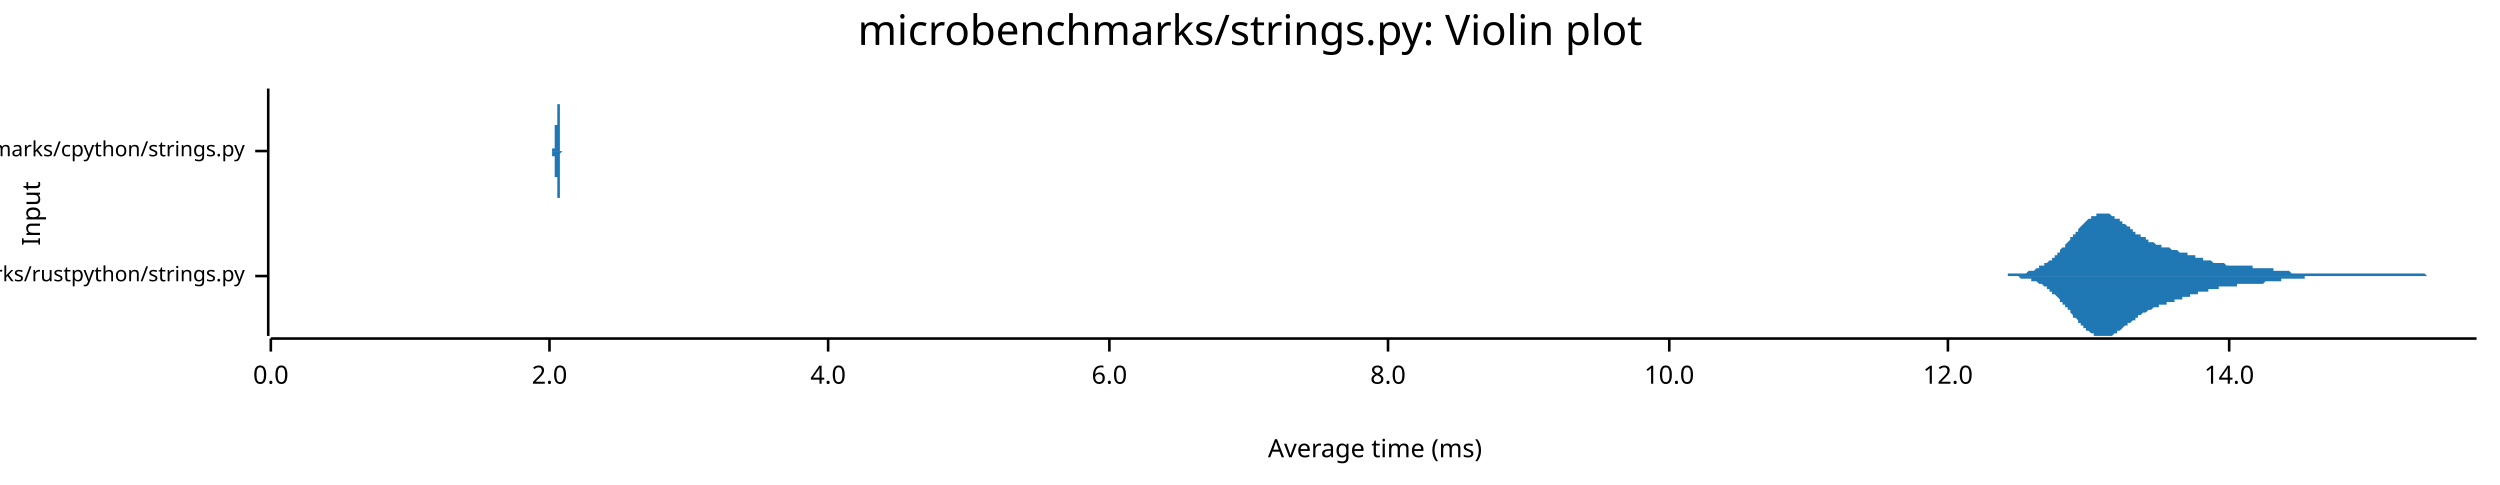
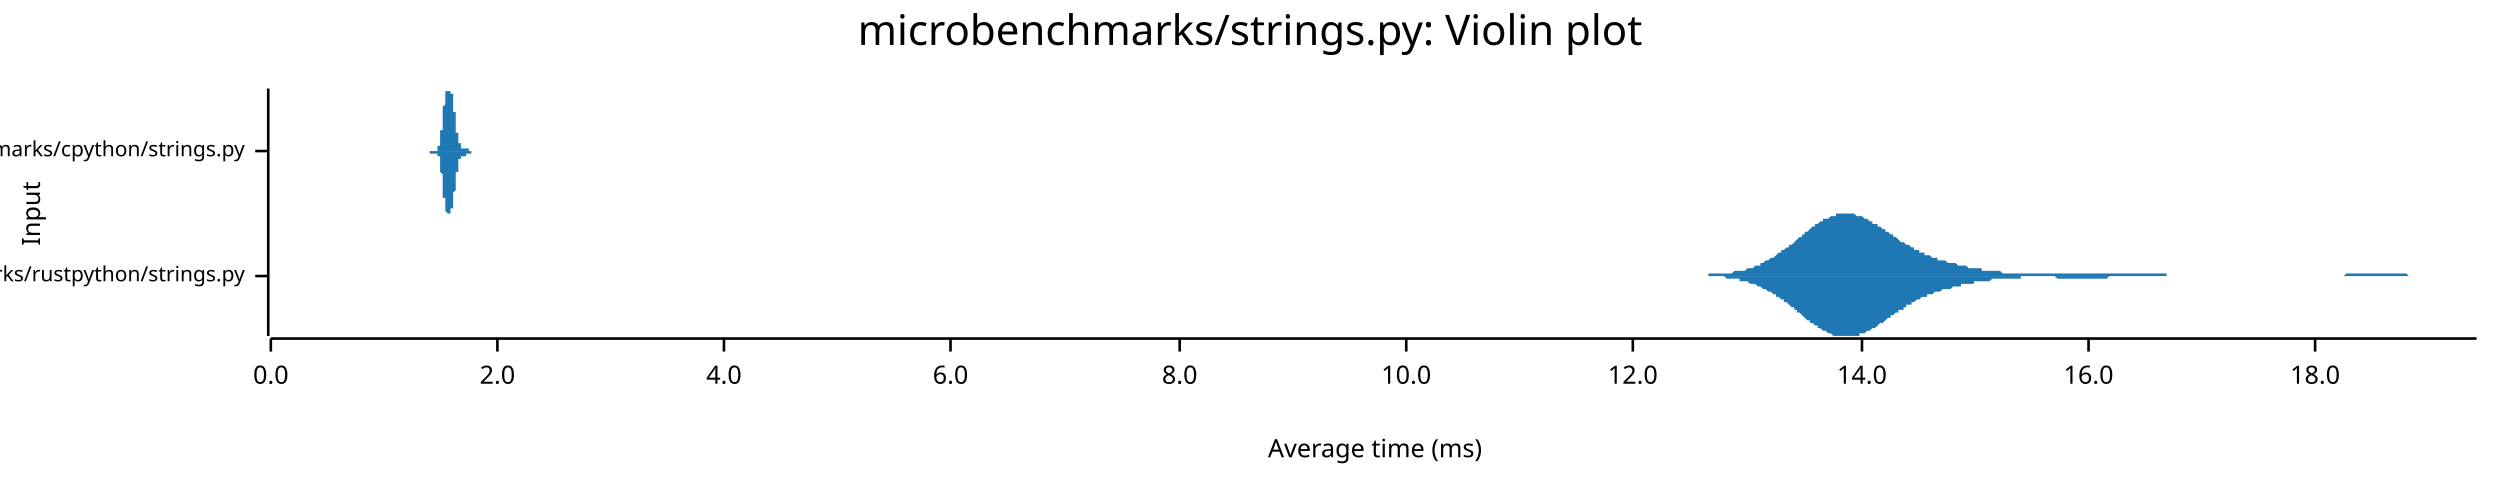
<svg xmlns="http://www.w3.org/2000/svg" width="960" height="186" viewBox="0 0 960 186">
  <text x="480" y="5" dy="0.76em" text-anchor="middle" font-family="sans-serif" font-size="16.129" opacity="1" fill="#000000">
microbenchmarks/strings.py: Violin plot
</text>
  <text x="8" y="82" dy="0.76em" text-anchor="middle" font-family="sans-serif" font-size="9.677" opacity="1" fill="#000000" transform="rotate(270, 8, 82)">
Input
</text>
  <text x="528" y="178" dy="-0.5ex" text-anchor="middle" font-family="sans-serif" font-size="9.677" opacity="1" fill="#000000">
Average time (ms)
</text>
  <polyline fill="none" opacity="1" stroke="#000000" stroke-width="1" points="103,34 103,129 " />
  <text x="94" y="106" dy="0.5ex" text-anchor="end" font-family="sans-serif" font-size="8.065" opacity="1" fill="#000000">
microbenchmarks/rustpython/strings.py
</text>
  <polyline fill="none" opacity="1" stroke="#000000" stroke-width="1" points="98,106 103,106 " />
  <text x="94" y="58" dy="0.5ex" text-anchor="end" font-family="sans-serif" font-size="8.065" opacity="1" fill="#000000">
microbenchmarks/cpython/strings.py
</text>
  <polyline fill="none" opacity="1" stroke="#000000" stroke-width="1" points="98,58 103,58 " />
  <polyline fill="none" opacity="1" stroke="#000000" stroke-width="1" points="104,130 951,130 " />
  <text x="104" y="140" dy="0.76em" text-anchor="middle" font-family="sans-serif" font-size="9.677" opacity="1" fill="#000000">
0.0
</text>
  <polyline fill="none" opacity="1" stroke="#000000" stroke-width="1" points="104,130 104,135 " />
-   <text x="211" y="140" dy="0.76em" text-anchor="middle" font-family="sans-serif" font-size="9.677" opacity="1" fill="#000000">
+   <text x="191" y="140" dy="0.76em" text-anchor="middle" font-family="sans-serif" font-size="9.677" opacity="1" fill="#000000">
2.0
</text>
-   <polyline fill="none" opacity="1" stroke="#000000" stroke-width="1" points="211,130 211,135 " />
-   <text x="318" y="140" dy="0.76em" text-anchor="middle" font-family="sans-serif" font-size="9.677" opacity="1" fill="#000000">
+   <polyline fill="none" opacity="1" stroke="#000000" stroke-width="1" points="191,130 191,135 " />
+   <text x="278" y="140" dy="0.76em" text-anchor="middle" font-family="sans-serif" font-size="9.677" opacity="1" fill="#000000">
4.0
</text>
-   <polyline fill="none" opacity="1" stroke="#000000" stroke-width="1" points="318,130 318,135 " />
-   <text x="426" y="140" dy="0.76em" text-anchor="middle" font-family="sans-serif" font-size="9.677" opacity="1" fill="#000000">
+   <polyline fill="none" opacity="1" stroke="#000000" stroke-width="1" points="278,130 278,135 " />
+   <text x="365" y="140" dy="0.76em" text-anchor="middle" font-family="sans-serif" font-size="9.677" opacity="1" fill="#000000">
6.0
</text>
-   <polyline fill="none" opacity="1" stroke="#000000" stroke-width="1" points="426,130 426,135 " />
-   <text x="533" y="140" dy="0.76em" text-anchor="middle" font-family="sans-serif" font-size="9.677" opacity="1" fill="#000000">
+   <polyline fill="none" opacity="1" stroke="#000000" stroke-width="1" points="365,130 365,135 " />
+   <text x="453" y="140" dy="0.76em" text-anchor="middle" font-family="sans-serif" font-size="9.677" opacity="1" fill="#000000">
8.0
</text>
-   <polyline fill="none" opacity="1" stroke="#000000" stroke-width="1" points="533,130 533,135 " />
-   <text x="641" y="140" dy="0.76em" text-anchor="middle" font-family="sans-serif" font-size="9.677" opacity="1" fill="#000000">
+   <polyline fill="none" opacity="1" stroke="#000000" stroke-width="1" points="453,130 453,135 " />
+   <text x="540" y="140" dy="0.76em" text-anchor="middle" font-family="sans-serif" font-size="9.677" opacity="1" fill="#000000">
10.0
</text>
-   <polyline fill="none" opacity="1" stroke="#000000" stroke-width="1" points="641,130 641,135 " />
-   <text x="748" y="140" dy="0.76em" text-anchor="middle" font-family="sans-serif" font-size="9.677" opacity="1" fill="#000000">
+   <polyline fill="none" opacity="1" stroke="#000000" stroke-width="1" points="540,130 540,135 " />
+   <text x="627" y="140" dy="0.76em" text-anchor="middle" font-family="sans-serif" font-size="9.677" opacity="1" fill="#000000">
12.0
</text>
-   <polyline fill="none" opacity="1" stroke="#000000" stroke-width="1" points="748,130 748,135 " />
-   <text x="856" y="140" dy="0.76em" text-anchor="middle" font-family="sans-serif" font-size="9.677" opacity="1" fill="#000000">
+   <polyline fill="none" opacity="1" stroke="#000000" stroke-width="1" points="627,130 627,135 " />
+   <text x="715" y="140" dy="0.76em" text-anchor="middle" font-family="sans-serif" font-size="9.677" opacity="1" fill="#000000">
14.0
</text>
-   <polyline fill="none" opacity="1" stroke="#000000" stroke-width="1" points="856,130 856,135 " />
-   <polygon opacity="1" fill="#1F78B4" points="760,106 761,106 761,106 761,106 762,106 762,106 762,106 763,106 763,106 764,106 764,106 764,106 765,106 765,106 766,106 766,106 766,106 767,106 767,106 767,106 768,106 768,106 769,106 769,106 769,106 770,106 770,106 770,106 771,106 771,105 772,105 772,105 772,105 773,105 773,105 774,105 774,105 774,105 775,105 775,105 775,105 776,105 776,105 777,105 777,105 777,105 778,105 778,105 779,104 779,104 779,104 780,104 780,104 780,104 781,104 781,104 782,103 782,103 782,103 783,103 783,103 783,102 784,102 784,102 785,102 785,102 785,101 786,101 786,101 787,100 787,100 787,100 788,100 788,99 788,99 789,99 789,98 790,98 790,97 790,97 791,97 791,96 791,96 792,95 792,95 793,95 793,94 793,94 794,93 794,93 795,92 795,92 795,91 796,91 796,90 796,90 797,90 797,89 798,89 798,88 798,88 799,87 799,87 799,87 800,86 800,86 801,85 801,85 801,85 802,84 802,84 803,84 803,84 803,83 804,83 804,83 804,83 805,83 805,82 806,82 806,82 806,82 807,82 807,82 807,82 808,82 808,82 809,82 809,82 809,82 810,82 810,82 811,83 811,83 811,83 812,83 812,83 812,84 813,84 813,84 814,84 814,85 814,85 815,85 815,85 815,86 816,86 816,86 817,87 817,87 817,87 818,87 818,88 819,88 819,88 819,89 820,89 820,89 820,90 821,90 821,90 822,90 822,91 822,91 823,91 823,91 824,91 824,92 824,92 825,92 825,92 825,93 826,93 826,93 827,93 827,93 827,93 828,94 828,94 828,94 829,94 829,94 830,94 830,94 830,95 831,95 831,95 832,95 832,95 832,95 833,95 833,95 833,95 834,96 834,96 835,96 835,96 835,96 836,96 836,96 836,96 837,97 837,97 838,97 838,97 838,97 839,97 839,97 840,97 840,98 840,98 841,98 841,98 841,98 842,98 842,98 843,98 843,99 843,99 844,99 844,99 844,99 845,99 845,99 846,99 846,100 846,100 847,100 847,100 848,100 848,100 848,100 849,100 849,100 849,100 850,101 850,101 851,101 851,101 851,101 852,101 852,101 852,101 853,101 853,101 854,101 854,101 854,101 855,102 855,102 856,102 856,102 856,102 857,102 857,102 857,102 858,102 858,102 859,102 859,102 859,102 860,102 860,102 860,102 861,102 861,102 862,102 862,102 862,102 863,102 863,102 864,102 864,102 864,102 865,102 865,102 865,103 866,103 866,103 867,103 867,103 867,103 868,103 868,103 869,103 869,103 869,103 870,103 870,103 870,103 871,103 871,103 872,103 872,103 872,103 873,103 873,104 873,104 874,104 874,104 875,104 875,104 875,104 876,104 876,104 877,104 877,104 877,104 878,104 878,104 878,104 879,104 879,104 880,105 880,105 880,105 881,105 881,105 881,105 882,105 882,105 883,105 883,105 883,105 884,105 884,105 885,105 885,105 885,105 886,105 886,105 886,105 887,105 887,105 888,105 888,105 888,105 889,105 889,105 889,105 890,105 890,105 891,105 891,105 891,105 892,105 892,105 893,105 893,105 893,105 894,105 894,105 894,105 895,105 895,105 896,105 896,105 896,105 897,105 897,105 897,105 898,105 898,105 899,105 899,105 899,105 900,105 900,105 901,105 901,105 901,105 902,105 902,105 902,105 903,105 903,105 904,105 904,105 904,105 905,105 905,105 905,105 906,105 906,105 907,105 907,105 907,105 908,105 908,105 909,105 909,105 909,105 910,105 910,105 910,105 911,105 911,105 912,105 912,105 912,105 913,105 913,105 914,105 914,105 914,105 915,105 915,105 915,105 916,105 916,105 917,105 917,105 917,105 918,105 918,105 918,105 919,105 919,105 920,105 920,105 920,105 921,105 921,105 922,105 922,105 922,105 923,105 923,105 923,105 924,105 924,105 925,105 925,105 925,105 926,105 926,105 926,105 927,105 927,105 928,105 928,105 928,105 929,105 929,105 930,105 930,105 930,105 931,105 931,105 931,105 932,106 932,106 933,106 933,106 933,106 934,106 934,106 934,106 935,106 935,106 936,106 936,106 936,106 937,106 937,106 938,106 938,106 938,106 939,106 939,106 939,106 940,106 940,106 941,106 941,106 941,106 942,106 942,106 942,106 943,106 943,106 944,106 944,106 944,106 945,106 945,106 946,106 946,106 946,106 947,106 947,106 947,106 948,106 948,106 949,106 949,106 949,106 950,106 950,106 951,106 951,106 760,106 " />
-   <polygon opacity="1" fill="#1F78B4" points="760,106 761,106 761,106 761,106 762,106 762,106 762,106 763,106 763,106 764,106 764,106 764,106 765,106 765,106 766,106 766,106 766,106 767,106 767,106 767,106 768,106 768,106 769,106 769,106 769,106 770,106 770,106 770,106 771,106 771,106 772,106 772,106 772,106 773,106 773,106 774,106 774,106 774,106 775,106 775,106 775,106 776,107 776,107 777,107 777,107 777,107 778,107 778,107 779,107 779,107 779,107 780,107 780,108 780,108 781,108 781,108 782,108 782,108 782,108 783,109 783,109 783,109 784,109 784,109 785,110 785,110 785,110 786,110 786,111 787,111 787,111 787,112 788,112 788,112 788,113 789,113 789,113 790,114 790,114 790,114 791,115 791,115 791,116 792,116 792,117 793,117 793,117 793,118 794,118 794,119 795,119 795,120 795,120 796,121 796,121 796,122 797,122 797,122 798,123 798,123 798,124 799,124 799,125 799,125 800,125 800,126 801,126 801,126 801,127 802,127 802,127 803,128 803,128 803,128 804,128 804,129 804,129 805,129 805,129 806,129 806,129 806,129 807,129 807,129 807,129 808,129 808,129 809,129 809,129 809,129 810,129 810,129 811,129 811,129 811,129 812,128 812,128 812,128 813,128 813,127 814,127 814,127 814,127 815,126 815,126 815,126 816,125 816,125 817,125 817,125 817,124 818,124 818,124 819,123 819,123 819,123 820,123 820,122 820,122 821,122 821,121 822,121 822,121 822,121 823,120 823,120 824,120 824,120 824,120 825,119 825,119 825,119 826,119 826,119 827,118 827,118 827,118 828,118 828,118 828,118 829,118 829,117 830,117 830,117 830,117 831,117 831,117 832,117 832,116 832,116 833,116 833,116 833,116 834,116 834,116 835,116 835,116 835,115 836,115 836,115 836,115 837,115 837,115 838,115 838,115 838,114 839,114 839,114 840,114 840,114 840,114 841,114 841,114 841,113 842,113 842,113 843,113 843,113 843,113 844,113 844,113 844,112 845,112 845,112 846,112 846,112 846,112 847,112 847,112 848,112 848,111 848,111 849,111 849,111 849,111 850,111 850,111 851,111 851,111 851,111 852,111 852,110 852,110 853,110 853,110 854,110 854,110 854,110 855,110 855,110 856,110 856,110 856,110 857,110 857,110 857,110 858,110 858,110 859,110 859,110 859,109 860,109 860,109 860,109 861,109 861,109 862,109 862,109 862,109 863,109 863,109 864,109 864,109 864,109 865,109 865,109 865,109 866,109 866,109 867,109 867,109 867,109 868,109 868,109 869,109 869,109 869,109 870,108 870,108 870,108 871,108 871,108 872,108 872,108 872,108 873,108 873,108 873,108 874,108 874,108 875,108 875,108 875,108 876,108 876,107 877,107 877,107 877,107 878,107 878,107 878,107 879,107 879,107 880,107 880,107 880,107 881,107 881,107 881,107 882,107 882,107 883,107 883,107 883,107 884,107 884,107 885,107 885,107 885,106 886,106 886,106 886,106 887,106 887,106 888,106 888,106 888,106 889,106 889,106 889,106 890,106 890,106 891,106 891,106 891,106 892,106 892,106 893,106 893,106 893,106 894,106 894,106 894,106 895,106 895,106 896,106 896,106 896,106 897,106 897,106 897,106 898,106 898,106 899,106 899,106 899,106 900,106 900,106 901,106 901,106 901,106 902,106 902,106 902,106 903,106 903,106 904,106 904,106 904,106 905,106 905,106 905,106 906,106 906,106 907,106 907,106 907,106 908,106 908,106 909,106 909,106 909,106 910,106 910,106 910,106 911,106 911,106 912,106 912,106 912,106 913,106 913,106 914,106 914,106 914,106 915,106 915,106 915,106 916,106 916,106 917,106 917,106 917,106 918,106 918,106 918,106 919,106 919,106 920,106 920,106 920,106 921,106 921,106 922,106 922,106 922,106 923,106 923,106 923,106 924,106 924,106 925,106 925,106 925,106 926,106 926,106 926,106 927,106 927,106 928,106 928,106 928,106 929,106 929,106 930,106 930,106 930,106 931,106 931,106 931,106 932,106 932,106 933,106 933,106 933,106 934,106 934,106 934,106 935,106 935,106 936,106 936,106 936,106 937,106 937,106 938,106 938,106 938,106 939,106 939,106 939,106 940,106 940,106 941,106 941,106 941,106 942,106 942,106 942,106 943,106 943,106 944,106 944,106 944,106 945,106 945,106 946,106 946,106 946,106 947,106 947,106 947,106 948,106 948,106 949,106 949,106 949,106 950,106 950,106 951,106 951,106 760,106 " />
-   <polygon opacity="1" fill="#1F78B4" points="212,58 212,58 212,58 212,58 212,58 212,58 212,58 212,58 212,58 212,58 212,58 212,58 212,58 212,58 212,58 212,58 212,58 212,58 212,58 212,58 212,58 212,58 212,58 212,58 212,58 212,58 212,58 212,58 212,58 212,58 212,58 212,58 212,58 212,58 212,58 212,58 212,58 212,58 212,58 212,58 212,58 212,58 212,58 212,58 212,58 212,58 212,58 212,58 212,58 212,58 212,58 212,58 212,58 212,58 212,58 212,58 212,58 212,58 212,58 212,58 212,58 212,58 212,58 212,57 212,57 212,57 212,57 212,57 212,57 212,57 212,57 212,57 212,57 212,57 212,57 212,57 212,57 212,57 212,57 212,57 212,57 212,57 212,57 212,57 212,57 212,57 213,57 213,57 213,57 213,57 213,57 213,57 213,57 213,57 213,57 213,57 213,57 213,57 213,57 213,57 213,57 213,57 213,57 213,57 213,57 213,57 213,57 213,57 213,57 213,57 213,57 213,57 213,57 213,57 213,57 213,57 213,57 213,57 213,57 213,57 213,57 213,57 213,57 213,57 213,57 213,57 213,57 213,57 213,57 213,57 213,57 213,57 213,57 213,57 213,57 213,57 213,57 213,57 213,57 213,57 213,57 213,57 213,57 213,57 213,57 213,57 213,57 213,57 213,57 213,57 213,56 213,56 213,56 213,56 213,56 213,56 213,56 213,56 213,56 213,56 213,56 213,56 213,56 213,56 213,56 213,56 213,56 213,56 213,55 213,55 213,55 213,55 213,55 213,55 213,55 213,55 213,55 213,55 213,54 213,54 213,54 213,54 213,54 213,54 213,54 213,53 213,53 213,53 213,53 213,53 213,53 213,52 213,52 213,52 213,52 213,52 213,52 213,51 213,51 213,51 213,51 213,50 213,50 213,50 213,50 213,50 213,49 213,49 213,49 213,49 213,48 214,48 214,48 214,48 214,48 214,47 214,47 214,47 214,47 214,46 214,46 214,46 214,46 214,46 214,45 214,45 214,45 214,45 214,44 214,44 214,44 214,44 214,44 214,43 214,43 214,43 214,43 214,42 214,42 214,42 214,42 214,42 214,41 214,41 214,41 214,41 214,41 214,40 214,40 214,40 214,40 214,40 214,39 214,39 214,39 214,39 214,39 214,38 214,38 214,38 214,38 214,38 214,38 214,37 214,37 214,37 214,37 214,37 214,37 214,36 214,36 214,36 214,36 214,36 214,36 214,36 214,35 214,35 214,35 214,35 214,35 214,35 214,35 214,35 214,35 214,35 214,35 214,35 214,35 214,35 214,35 214,35 214,35 214,34 214,34 214,35 214,35 214,35 214,35 214,35 214,35 214,35 214,35 214,35 214,35 214,35 214,35 214,35 214,35 214,35 214,35 214,36 214,36 214,36 214,36 214,36 214,36 214,36 214,37 214,37 214,37 214,37 214,37 214,37 214,38 214,38 214,38 214,38 214,39 214,39 214,39 214,39 214,40 214,40 214,40 215,40 215,41 215,41 215,41 215,42 215,42 215,42 215,43 215,43 215,43 215,43 215,44 215,44 215,44 215,45 215,45 215,45 215,46 215,46 215,46 215,47 215,47 215,47 215,47 215,48 215,48 215,48 215,49 215,49 215,49 215,49 215,50 215,50 215,50 215,50 215,51 215,51 215,51 215,51 215,51 215,52 215,52 215,52 215,52 215,52 215,52 215,53 215,53 215,53 215,53 215,53 215,53 215,54 215,54 215,54 215,54 215,54 215,54 215,54 215,54 215,55 215,55 215,55 215,55 215,55 215,55 215,55 215,55 215,55 215,55 215,56 215,56 215,56 215,56 215,56 215,56 215,56 215,56 215,56 215,56 215,56 215,56 215,56 215,57 215,57 215,57 215,57 215,57 215,57 215,57 215,57 215,57 215,57 215,57 215,57 215,57 215,57 215,57 215,57 215,57 215,57 215,57 215,57 215,57 215,58 215,58 215,58 215,58 215,58 215,58 215,58 215,58 215,58 215,58 215,58 215,58 215,58 215,58 215,58 215,58 215,58 215,58 215,58 215,58 216,58 216,58 216,58 216,58 216,58 216,58 216,58 216,58 216,58 216,58 216,58 216,58 216,58 216,58 216,58 216,58 216,58 216,58 216,58 216,58 216,58 216,58 216,58 216,58 216,58 216,58 216,58 216,58 216,58 216,58 216,58 216,58 216,58 216,58 216,58 216,58 216,58 216,58 216,58 216,58 216,58 216,58 212,58 " />
-   <polygon opacity="1" fill="#1F78B4" points="212,58 212,58 212,58 212,58 212,58 212,58 212,58 212,58 212,58 212,58 212,58 212,58 212,58 212,58 212,58 212,58 212,58 212,58 212,58 212,58 212,58 212,58 212,58 212,58 212,58 212,58 212,58 212,58 212,58 212,58 212,58 212,58 212,58 212,58 212,58 212,58 212,58 212,58 212,58 212,58 212,58 212,59 212,59 212,59 212,59 212,59 212,59 212,59 212,59 212,59 212,59 212,59 212,59 212,59 212,59 212,59 212,59 212,59 212,59 212,59 212,59 212,59 212,59 212,59 212,59 212,59 212,59 212,59 212,59 212,59 212,59 212,59 212,59 212,59 212,59 212,59 212,59 212,59 212,59 212,59 212,59 212,59 212,60 212,60 212,60 212,60 213,60 213,60 213,60 213,60 213,60 213,60 213,60 213,60 213,60 213,60 213,60 213,60 213,60 213,60 213,60 213,60 213,60 213,60 213,60 213,60 213,60 213,60 213,60 213,60 213,60 213,60 213,60 213,60 213,60 213,60 213,60 213,60 213,60 213,60 213,60 213,60 213,60 213,60 213,60 213,60 213,60 213,60 213,60 213,60 213,60 213,60 213,60 213,60 213,60 213,60 213,60 213,60 213,60 213,60 213,60 213,60 213,60 213,60 213,60 213,60 213,60 213,60 213,60 213,60 213,60 213,60 213,60 213,60 213,60 213,60 213,60 213,60 213,60 213,60 213,60 213,61 213,61 213,61 213,61 213,61 213,61 213,61 213,61 213,61 213,61 213,61 213,61 213,61 213,62 213,62 213,62 213,62 213,62 213,62 213,62 213,62 213,63 213,63 213,63 213,63 213,63 213,63 213,64 213,64 213,64 213,64 213,64 213,64 213,65 213,65 213,65 213,65 213,65 213,66 213,66 213,66 213,66 213,66 213,67 213,67 213,67 213,67 213,68 213,68 213,68 214,68 214,68 214,69 214,69 214,69 214,69 214,70 214,70 214,70 214,70 214,71 214,71 214,71 214,71 214,71 214,72 214,72 214,72 214,72 214,73 214,73 214,73 214,73 214,73 214,74 214,74 214,74 214,74 214,74 214,75 214,75 214,75 214,75 214,75 214,76 214,76 214,76 214,76 214,76 214,77 214,77 214,77 214,77 214,77 214,78 214,78 214,78 214,78 214,78 214,79 214,79 214,79 214,79 214,79 214,79 214,80 214,80 214,80 214,80 214,80 214,80 214,81 214,81 214,81 214,81 214,81 214,81 214,81 214,81 214,81 214,81 214,82 214,82 214,82 214,82 214,82 214,82 214,82 214,82 214,82 214,82 214,82 214,82 214,82 214,82 214,82 214,82 214,82 214,82 214,82 214,82 214,82 214,82 214,82 214,82 214,81 214,81 214,81 214,81 214,81 214,81 214,81 214,81 214,81 214,80 214,80 214,80 214,80 214,80 214,80 214,79 214,79 214,79 214,79 214,79 214,78 214,78 214,78 214,78 214,77 214,77 214,77 214,77 214,76 215,76 215,76 215,75 215,75 215,75 215,75 215,74 215,74 215,74 215,73 215,73 215,73 215,72 215,72 215,72 215,71 215,71 215,71 215,71 215,70 215,70 215,70 215,69 215,69 215,69 215,69 215,68 215,68 215,68 215,67 215,67 215,67 215,67 215,66 215,66 215,66 215,66 215,66 215,65 215,65 215,65 215,65 215,65 215,64 215,64 215,64 215,64 215,64 215,64 215,63 215,63 215,63 215,63 215,63 215,63 215,63 215,62 215,62 215,62 215,62 215,62 215,62 215,62 215,62 215,61 215,61 215,61 215,61 215,61 215,61 215,61 215,61 215,61 215,61 215,61 215,61 215,60 215,60 215,60 215,60 215,60 215,60 215,60 215,60 215,60 215,60 215,60 215,60 215,60 215,60 215,60 215,60 215,59 215,59 215,59 215,59 215,59 215,59 215,59 215,59 215,59 215,59 215,59 215,59 215,59 215,59 215,59 215,59 215,59 215,59 215,59 215,59 215,59 215,59 215,59 215,59 215,59 215,59 215,59 215,59 215,59 215,59 215,59 215,59 216,58 216,58 216,58 216,58 216,58 216,58 216,58 216,58 216,58 216,58 216,58 216,58 216,58 216,58 216,58 216,58 216,58 216,58 216,58 216,58 216,58 216,58 216,58 216,58 216,58 216,58 216,58 216,58 216,58 216,58 216,58 216,58 216,58 216,58 216,58 216,58 216,58 216,58 216,58 216,58 216,58 216,58 212,58 " />
+   <polyline fill="none" opacity="1" stroke="#000000" stroke-width="1" points="715,130 715,135 " />
+   <text x="802" y="140" dy="0.76em" text-anchor="middle" font-family="sans-serif" font-size="9.677" opacity="1" fill="#000000">
+ 16.0
+ </text>
+   <polyline fill="none" opacity="1" stroke="#000000" stroke-width="1" points="802,130 802,135 " />
+   <text x="889" y="140" dy="0.76em" text-anchor="middle" font-family="sans-serif" font-size="9.677" opacity="1" fill="#000000">
+ 18.0
+ </text>
+   <polyline fill="none" opacity="1" stroke="#000000" stroke-width="1" points="889,130 889,135 " />
+   <polygon opacity="1" fill="#1F78B4" points="642,106 643,106 643,106 644,106 645,106 645,106 646,106 647,106 647,106 648,106 648,106 649,106 650,106 650,106 651,106 651,106 652,106 653,106 653,106 654,106 655,106 655,106 656,106 656,105 657,105 658,105 658,105 659,105 659,105 660,105 661,105 661,105 662,105 663,105 663,105 664,105 664,105 665,105 666,104 666,104 667,104 668,104 668,104 669,104 669,104 670,104 671,103 671,103 672,103 672,103 673,103 674,102 674,102 675,102 676,102 676,101 677,101 677,101 678,100 679,100 679,100 680,99 681,99 681,99 682,98 682,98 683,97 684,97 684,96 685,96 685,96 686,95 687,95 687,94 688,94 689,93 689,93 690,92 690,92 691,91 692,91 692,90 693,90 693,89 694,89 695,88 695,88 696,87 697,87 697,86 698,86 698,86 699,85 700,85 700,84 701,84 702,84 702,84 703,83 703,83 704,83 705,83 705,82 706,82 706,82 707,82 708,82 708,82 709,82 710,82 710,82 711,82 711,82 712,82 713,83 713,83 714,83 714,83 715,83 716,84 716,84 717,84 718,85 718,85 719,85 719,86 720,86 721,86 721,87 722,87 723,88 723,88 724,88 724,89 725,89 726,90 726,90 727,90 727,91 728,91 729,92 729,92 730,93 731,93 731,93 732,94 732,94 733,94 734,95 734,95 735,95 735,96 736,96 737,96 737,97 738,97 739,97 739,98 740,98 740,98 741,98 742,99 742,99 743,99 744,99 744,100 745,100 745,100 746,100 747,100 747,100 748,101 748,101 749,101 750,101 750,101 751,101 752,102 752,102 753,102 753,102 754,102 755,102 755,102 756,103 756,103 757,103 758,103 758,103 759,103 760,103 760,103 761,103 761,104 762,104 763,104 763,104 764,104 765,104 765,104 766,104 766,104 767,104 768,104 768,104 769,105 769,105 770,105 771,105 771,105 772,105 773,105 773,105 774,105 774,105 775,105 776,105 776,105 777,105 778,105 778,105 779,105 779,105 780,105 781,105 781,105 782,105 782,105 783,105 784,105 784,105 785,105 786,105 786,105 787,105 787,105 788,105 789,105 789,105 790,105 790,105 791,105 792,105 792,105 793,105 794,105 794,105 795,105 795,105 796,105 797,105 797,105 798,105 799,105 799,105 800,105 800,105 801,105 802,105 802,105 803,105 803,105 804,105 805,105 805,105 806,105 807,105 807,105 808,105 808,105 809,105 810,105 810,105 811,105 811,105 812,105 813,105 813,105 814,105 815,105 815,105 816,105 816,105 817,105 818,105 818,105 819,105 820,105 820,105 821,105 821,105 822,105 823,105 823,105 824,105 824,105 825,105 826,105 826,105 827,105 828,105 828,105 829,105 829,105 830,105 831,105 831,105 832,105 832,106 833,106 834,106 834,106 835,106 836,106 836,106 837,106 837,106 838,106 839,106 839,106 840,106 841,106 841,106 842,106 842,106 843,106 844,106 844,106 845,106 845,106 846,106 847,106 847,106 848,106 849,106 849,106 850,106 850,106 851,106 852,106 852,106 853,106 853,106 854,106 855,106 855,106 856,106 857,106 857,106 858,106 858,106 859,106 860,106 860,106 861,106 862,106 862,106 863,106 863,106 864,106 865,106 865,106 866,106 866,106 867,106 868,106 868,106 869,106 870,106 870,106 871,106 871,106 872,106 873,106 873,106 874,106 875,106 875,106 876,106 876,106 877,106 878,106 878,106 879,106 879,106 880,106 881,106 881,106 882,106 883,106 883,106 884,106 884,106 885,106 886,106 886,106 887,106 887,106 888,106 889,106 889,106 890,106 891,106 891,106 892,106 892,106 893,106 894,106 894,106 895,106 896,106 896,106 897,106 897,106 898,106 899,106 899,106 900,106 900,106 901,105 902,105 902,105 903,105 904,105 904,105 905,105 905,105 906,105 907,105 907,105 908,105 908,105 909,105 910,105 910,105 911,105 912,105 912,105 913,105 913,105 914,105 915,105 915,105 916,105 917,105 917,105 918,105 918,105 919,105 920,105 920,105 921,105 921,105 922,105 923,105 923,105 924,105 925,106 925,106 926,106 926,106 927,106 928,106 928,106 929,106 929,106 930,106 931,106 931,106 932,106 933,106 933,106 934,106 934,106 935,106 936,106 936,106 937,106 938,106 938,106 939,106 939,106 940,106 941,106 941,106 942,106 942,106 943,106 944,106 944,106 945,106 946,106 946,106 947,106 947,106 948,106 949,106 949,106 950,106 951,106 951,106 642,106 " />
+   <polygon opacity="1" fill="#1F78B4" points="642,106 643,106 643,106 644,106 645,106 645,106 646,106 647,106 647,106 648,106 648,106 649,106 650,106 650,106 651,106 651,106 652,106 653,106 653,106 654,106 655,106 655,106 656,106 656,106 657,106 658,106 658,106 659,106 659,106 660,106 661,106 661,106 662,106 663,107 663,107 664,107 664,107 665,107 666,107 666,107 667,107 668,107 668,108 669,108 669,108 670,108 671,108 671,108 672,109 672,109 673,109 674,109 674,109 675,110 676,110 676,110 677,111 677,111 678,111 679,112 679,112 680,112 681,113 681,113 682,113 682,114 683,114 684,115 684,115 685,115 685,116 686,116 687,117 687,117 688,118 689,118 689,119 690,119 690,120 691,120 692,121 692,121 693,122 693,122 694,123 695,123 695,124 696,124 697,125 697,125 698,125 698,126 699,126 700,127 700,127 701,127 702,128 702,128 703,128 703,128 704,129 705,129 705,129 706,129 706,129 707,129 708,129 708,129 709,129 710,129 710,129 711,129 711,129 712,129 713,129 713,129 714,129 714,128 715,128 716,128 716,128 717,127 718,127 718,127 719,126 719,126 720,126 721,125 721,125 722,124 723,124 723,124 724,123 724,123 725,122 726,122 726,121 727,121 727,121 728,120 729,120 729,119 730,119 731,119 731,118 732,118 732,117 733,117 734,117 734,116 735,116 735,116 736,115 737,115 737,115 738,114 739,114 739,114 740,114 740,113 741,113 742,113 742,113 743,112 744,112 744,112 745,112 745,112 746,111 747,111 747,111 748,111 748,111 749,111 750,110 750,110 751,110 752,110 752,110 753,110 753,109 754,109 755,109 755,109 756,109 756,109 757,109 758,109 758,108 759,108 760,108 760,108 761,108 761,108 762,108 763,108 763,108 764,108 765,107 765,107 766,107 766,107 767,107 768,107 768,107 769,107 769,107 770,107 771,107 771,107 772,107 773,107 773,107 774,107 774,107 775,107 776,107 776,106 777,106 778,106 778,106 779,106 779,106 780,106 781,106 781,106 782,106 782,106 783,106 784,106 784,106 785,106 786,106 786,106 787,106 787,106 788,106 789,106 789,106 790,107 790,107 791,107 792,107 792,107 793,107 794,107 794,107 795,107 795,107 796,107 797,107 797,107 798,107 799,107 799,107 800,107 800,107 801,107 802,107 802,107 803,107 803,107 804,107 805,107 805,107 806,107 807,107 807,107 808,107 808,107 809,107 810,106 810,106 811,106 811,106 812,106 813,106 813,106 814,106 815,106 815,106 816,106 816,106 817,106 818,106 818,106 819,106 820,106 820,106 821,106 821,106 822,106 823,106 823,106 824,106 824,106 825,106 826,106 826,106 827,106 828,106 828,106 829,106 829,106 830,106 831,106 831,106 832,106 832,106 833,106 834,106 834,106 835,106 836,106 836,106 837,106 837,106 838,106 839,106 839,106 840,106 841,106 841,106 842,106 842,106 843,106 844,106 844,106 845,106 845,106 846,106 847,106 847,106 848,106 849,106 849,106 850,106 850,106 851,106 852,106 852,106 853,106 853,106 854,106 855,106 855,106 856,106 857,106 857,106 858,106 858,106 859,106 860,106 860,106 861,106 862,106 862,106 863,106 863,106 864,106 865,106 865,106 866,106 866,106 867,106 868,106 868,106 869,106 870,106 870,106 871,106 871,106 872,106 873,106 873,106 874,106 875,106 875,106 876,106 876,106 877,106 878,106 878,106 879,106 879,106 880,106 881,106 881,106 882,106 883,106 883,106 884,106 884,106 885,106 886,106 886,106 887,106 887,106 888,106 889,106 889,106 890,106 891,106 891,106 892,106 892,106 893,106 894,106 894,106 895,106 896,106 896,106 897,106 897,106 898,106 899,106 899,106 900,106 900,106 901,106 902,106 902,106 903,106 904,106 904,106 905,106 905,106 906,106 907,106 907,106 908,106 908,106 909,106 910,106 910,106 911,106 912,106 912,106 913,106 913,106 914,106 915,106 915,106 916,106 917,106 917,106 918,106 918,106 919,106 920,106 920,106 921,106 921,106 922,106 923,106 923,106 924,106 925,106 925,106 926,106 926,106 927,106 928,106 928,106 929,106 929,106 930,106 931,106 931,106 932,106 933,106 933,106 934,106 934,106 935,106 936,106 936,106 937,106 938,106 938,106 939,106 939,106 940,106 941,106 941,106 942,106 942,106 943,106 944,106 944,106 945,106 946,106 946,106 947,106 947,106 948,106 949,106 949,106 950,106 951,106 951,106 642,106 " />
+   <polygon opacity="1" fill="#1F78B4" points="164,58 164,58 164,58 164,58 164,58 164,58 164,58 164,58 164,58 164,58 164,58 164,58 164,58 164,58 164,58 164,58 164,58 164,58 164,58 164,58 164,58 165,58 165,58 165,58 165,58 165,58 165,58 165,58 165,58 165,58 165,58 165,58 165,58 165,58 165,58 165,58 165,58 165,58 165,58 165,58 165,58 165,58 165,58 165,58 165,58 165,58 165,58 165,58 165,58 166,58 166,58 166,58 166,58 166,58 166,58 166,58 166,58 166,58 166,58 166,58 166,58 166,58 166,58 166,58 166,58 166,58 166,58 166,58 166,58 166,58 166,58 166,58 166,58 166,58 166,58 166,58 167,58 167,58 167,58 167,58 167,58 167,58 167,58 167,58 167,58 167,58 167,58 167,58 167,58 167,58 167,58 167,58 167,58 167,58 167,58 167,58 167,58 167,58 167,58 167,58 167,58 167,58 167,58 168,58 168,58 168,58 168,58 168,58 168,58 168,58 168,58 168,58 168,58 168,58 168,58 168,58 168,57 168,57 168,57 168,57 168,57 168,57 168,57 168,57 168,57 168,57 168,57 168,57 168,57 168,56 169,56 169,56 169,56 169,56 169,56 169,56 169,55 169,55 169,55 169,55 169,55 169,54 169,54 169,54 169,54 169,54 169,53 169,53 169,53 169,53 169,52 169,52 169,52 169,51 169,51 169,51 169,50 169,50 170,50 170,49 170,49 170,49 170,48 170,48 170,48 170,47 170,47 170,47 170,46 170,46 170,46 170,45 170,45 170,44 170,44 170,44 170,43 170,43 170,43 170,42 170,42 170,42 170,41 170,41 170,41 171,40 171,40 171,40 171,39 171,39 171,39 171,39 171,38 171,38 171,38 171,38 171,37 171,37 171,37 171,37 171,37 171,36 171,36 171,36 171,36 171,36 171,36 171,35 171,35 171,35 171,35 171,35 172,35 172,35 172,35 172,35 172,35 172,35 172,35 172,35 172,35 172,35 172,35 172,35 172,35 172,35 172,34 172,34 172,35 172,35 172,35 172,35 172,35 172,35 172,35 172,35 172,35 172,35 172,35 172,35 173,35 173,35 173,35 173,35 173,35 173,35 173,35 173,35 173,35 173,35 173,35 173,35 173,35 173,35 173,35 173,35 173,35 173,35 173,35 173,35 173,36 173,36 173,36 173,36 173,36 173,36 173,36 174,36 174,37 174,37 174,37 174,37 174,37 174,37 174,38 174,38 174,38 174,38 174,39 174,39 174,39 174,39 174,40 174,40 174,40 174,40 174,41 174,41 174,41 174,42 174,42 174,42 174,42 174,43 175,43 175,43 175,44 175,44 175,44 175,45 175,45 175,45 175,46 175,46 175,46 175,46 175,47 175,47 175,47 175,48 175,48 175,48 175,49 175,49 175,49 175,49 175,50 175,50 175,50 175,50 175,51 176,51 176,51 176,51 176,52 176,52 176,52 176,52 176,53 176,53 176,53 176,53 176,53 176,53 176,54 176,54 176,54 176,54 176,54 176,54 176,55 176,55 176,55 176,55 176,55 176,55 176,55 176,55 176,55 177,55 177,56 177,56 177,56 177,56 177,56 177,56 177,56 177,56 177,56 177,56 177,56 177,56 177,56 177,56 177,56 177,56 177,56 177,56 177,56 177,56 177,56 177,57 177,57 177,57 177,57 177,57 178,57 178,57 178,57 178,57 178,57 178,57 178,57 178,57 178,57 178,57 178,57 178,57 178,57 178,57 178,57 178,57 178,57 178,57 178,57 178,57 178,57 178,57 178,57 178,57 178,57 178,57 178,57 179,57 179,57 179,57 179,57 179,57 179,57 179,57 179,57 179,57 179,57 179,57 179,57 179,57 179,57 179,57 179,57 179,57 179,57 179,57 179,57 179,57 179,57 179,57 179,57 179,57 179,57 179,57 179,57 180,57 180,57 180,57 180,57 180,57 180,57 180,57 180,57 180,57 180,58 180,58 180,58 180,58 180,58 180,58 180,58 180,58 180,58 180,58 180,58 180,58 180,58 180,58 180,58 180,58 180,58 180,58 181,58 181,58 181,58 181,58 181,58 181,58 181,58 181,58 181,58 181,58 181,58 181,58 181,58 181,58 181,58 181,58 181,58 181,58 181,58 181,58 181,58 181,58 181,58 181,58 181,58 181,58 181,58 182,58 182,58 182,58 182,58 182,58 182,58 182,58 182,58 182,58 182,58 182,58 182,58 182,58 182,58 182,58 182,58 164,58 " />
+   <polygon opacity="1" fill="#1F78B4" points="164,58 164,58 164,58 164,58 164,58 164,58 164,58 164,58 164,58 164,58 164,58 164,58 164,58 164,58 164,58 164,58 164,58 164,58 164,58 164,58 164,58 165,58 165,58 165,58 165,58 165,58 165,58 165,58 165,58 165,58 165,58 165,58 165,58 165,58 165,58 165,58 165,58 165,58 165,58 165,59 165,59 165,59 165,59 165,59 165,59 165,59 165,59 165,59 165,59 166,59 166,59 166,59 166,59 166,59 166,59 166,59 166,59 166,59 166,59 166,59 166,59 166,59 166,59 166,59 166,59 166,59 166,59 166,59 166,59 166,59 166,59 166,59 166,59 166,59 166,59 166,59 167,59 167,59 167,59 167,59 167,59 167,59 167,59 167,59 167,59 167,59 167,59 167,59 167,59 167,59 167,59 167,59 167,59 167,59 167,59 167,59 167,59 167,59 167,59 167,59 167,59 167,59 167,59 168,59 168,59 168,59 168,59 168,59 168,59 168,59 168,59 168,59 168,59 168,59 168,59 168,59 168,59 168,59 168,59 168,59 168,59 168,59 168,59 168,59 168,60 168,60 168,60 168,60 168,60 168,60 169,60 169,60 169,60 169,61 169,61 169,61 169,61 169,61 169,61 169,62 169,62 169,62 169,62 169,62 169,63 169,63 169,63 169,63 169,64 169,64 169,64 169,65 169,65 169,65 169,65 169,66 169,66 169,66 170,67 170,67 170,67 170,68 170,68 170,68 170,69 170,69 170,69 170,70 170,70 170,71 170,71 170,71 170,72 170,72 170,72 170,73 170,73 170,73 170,74 170,74 170,74 170,75 170,75 170,75 170,76 171,76 171,76 171,77 171,77 171,77 171,78 171,78 171,78 171,78 171,79 171,79 171,79 171,79 171,80 171,80 171,80 171,80 171,80 171,80 171,81 171,81 171,81 171,81 171,81 171,81 171,81 171,81 172,82 172,82 172,82 172,82 172,82 172,82 172,82 172,82 172,82 172,82 172,82 172,82 172,82 172,82 172,82 172,82 172,82 172,82 172,82 172,82 172,82 172,82 172,82 172,82 172,82 172,82 172,82 172,82 173,82 173,82 173,82 173,82 173,82 173,82 173,82 173,82 173,82 173,82 173,82 173,82 173,82 173,81 173,81 173,81 173,81 173,81 173,81 173,81 173,81 173,81 173,81 173,81 173,80 173,80 173,80 174,80 174,80 174,80 174,80 174,79 174,79 174,79 174,79 174,79 174,78 174,78 174,78 174,78 174,77 174,77 174,77 174,77 174,76 174,76 174,76 174,76 174,75 174,75 174,75 174,74 174,74 174,74 175,73 175,73 175,73 175,73 175,72 175,72 175,72 175,71 175,71 175,71 175,70 175,70 175,70 175,69 175,69 175,69 175,69 175,68 175,68 175,68 175,67 175,67 175,67 175,67 175,66 175,66 175,66 176,66 176,65 176,65 176,65 176,65 176,64 176,64 176,64 176,64 176,64 176,63 176,63 176,63 176,63 176,63 176,63 176,62 176,62 176,62 176,62 176,62 176,62 176,62 176,62 176,61 176,61 176,61 176,61 177,61 177,61 177,61 177,61 177,61 177,61 177,61 177,61 177,61 177,60 177,60 177,60 177,60 177,60 177,60 177,60 177,60 177,60 177,60 177,60 177,60 177,60 177,60 177,60 177,60 177,60 177,60 178,60 178,60 178,60 178,60 178,60 178,60 178,60 178,60 178,60 178,60 178,60 178,60 178,60 178,60 178,60 178,60 178,60 178,60 178,60 178,60 178,60 178,60 178,60 178,60 178,60 178,60 178,60 179,60 179,60 179,60 179,60 179,60 179,59 179,59 179,59 179,59 179,59 179,59 179,59 179,59 179,59 179,59 179,59 179,59 179,59 179,59 179,59 179,59 179,59 179,59 179,59 179,59 179,59 179,59 179,59 180,59 180,59 180,59 180,59 180,59 180,59 180,59 180,59 180,59 180,59 180,59 180,59 180,59 180,59 180,59 180,59 180,59 180,59 180,59 180,59 180,59 180,59 180,59 180,59 180,59 180,59 180,59 181,59 181,59 181,59 181,59 181,58 181,58 181,58 181,58 181,58 181,58 181,58 181,58 181,58 181,58 181,58 181,58 181,58 181,58 181,58 181,58 181,58 181,58 181,58 181,58 181,58 181,58 181,58 182,58 182,58 182,58 182,58 182,58 182,58 182,58 182,58 182,58 182,58 182,58 182,58 182,58 182,58 182,58 182,58 164,58 " />
</svg>
